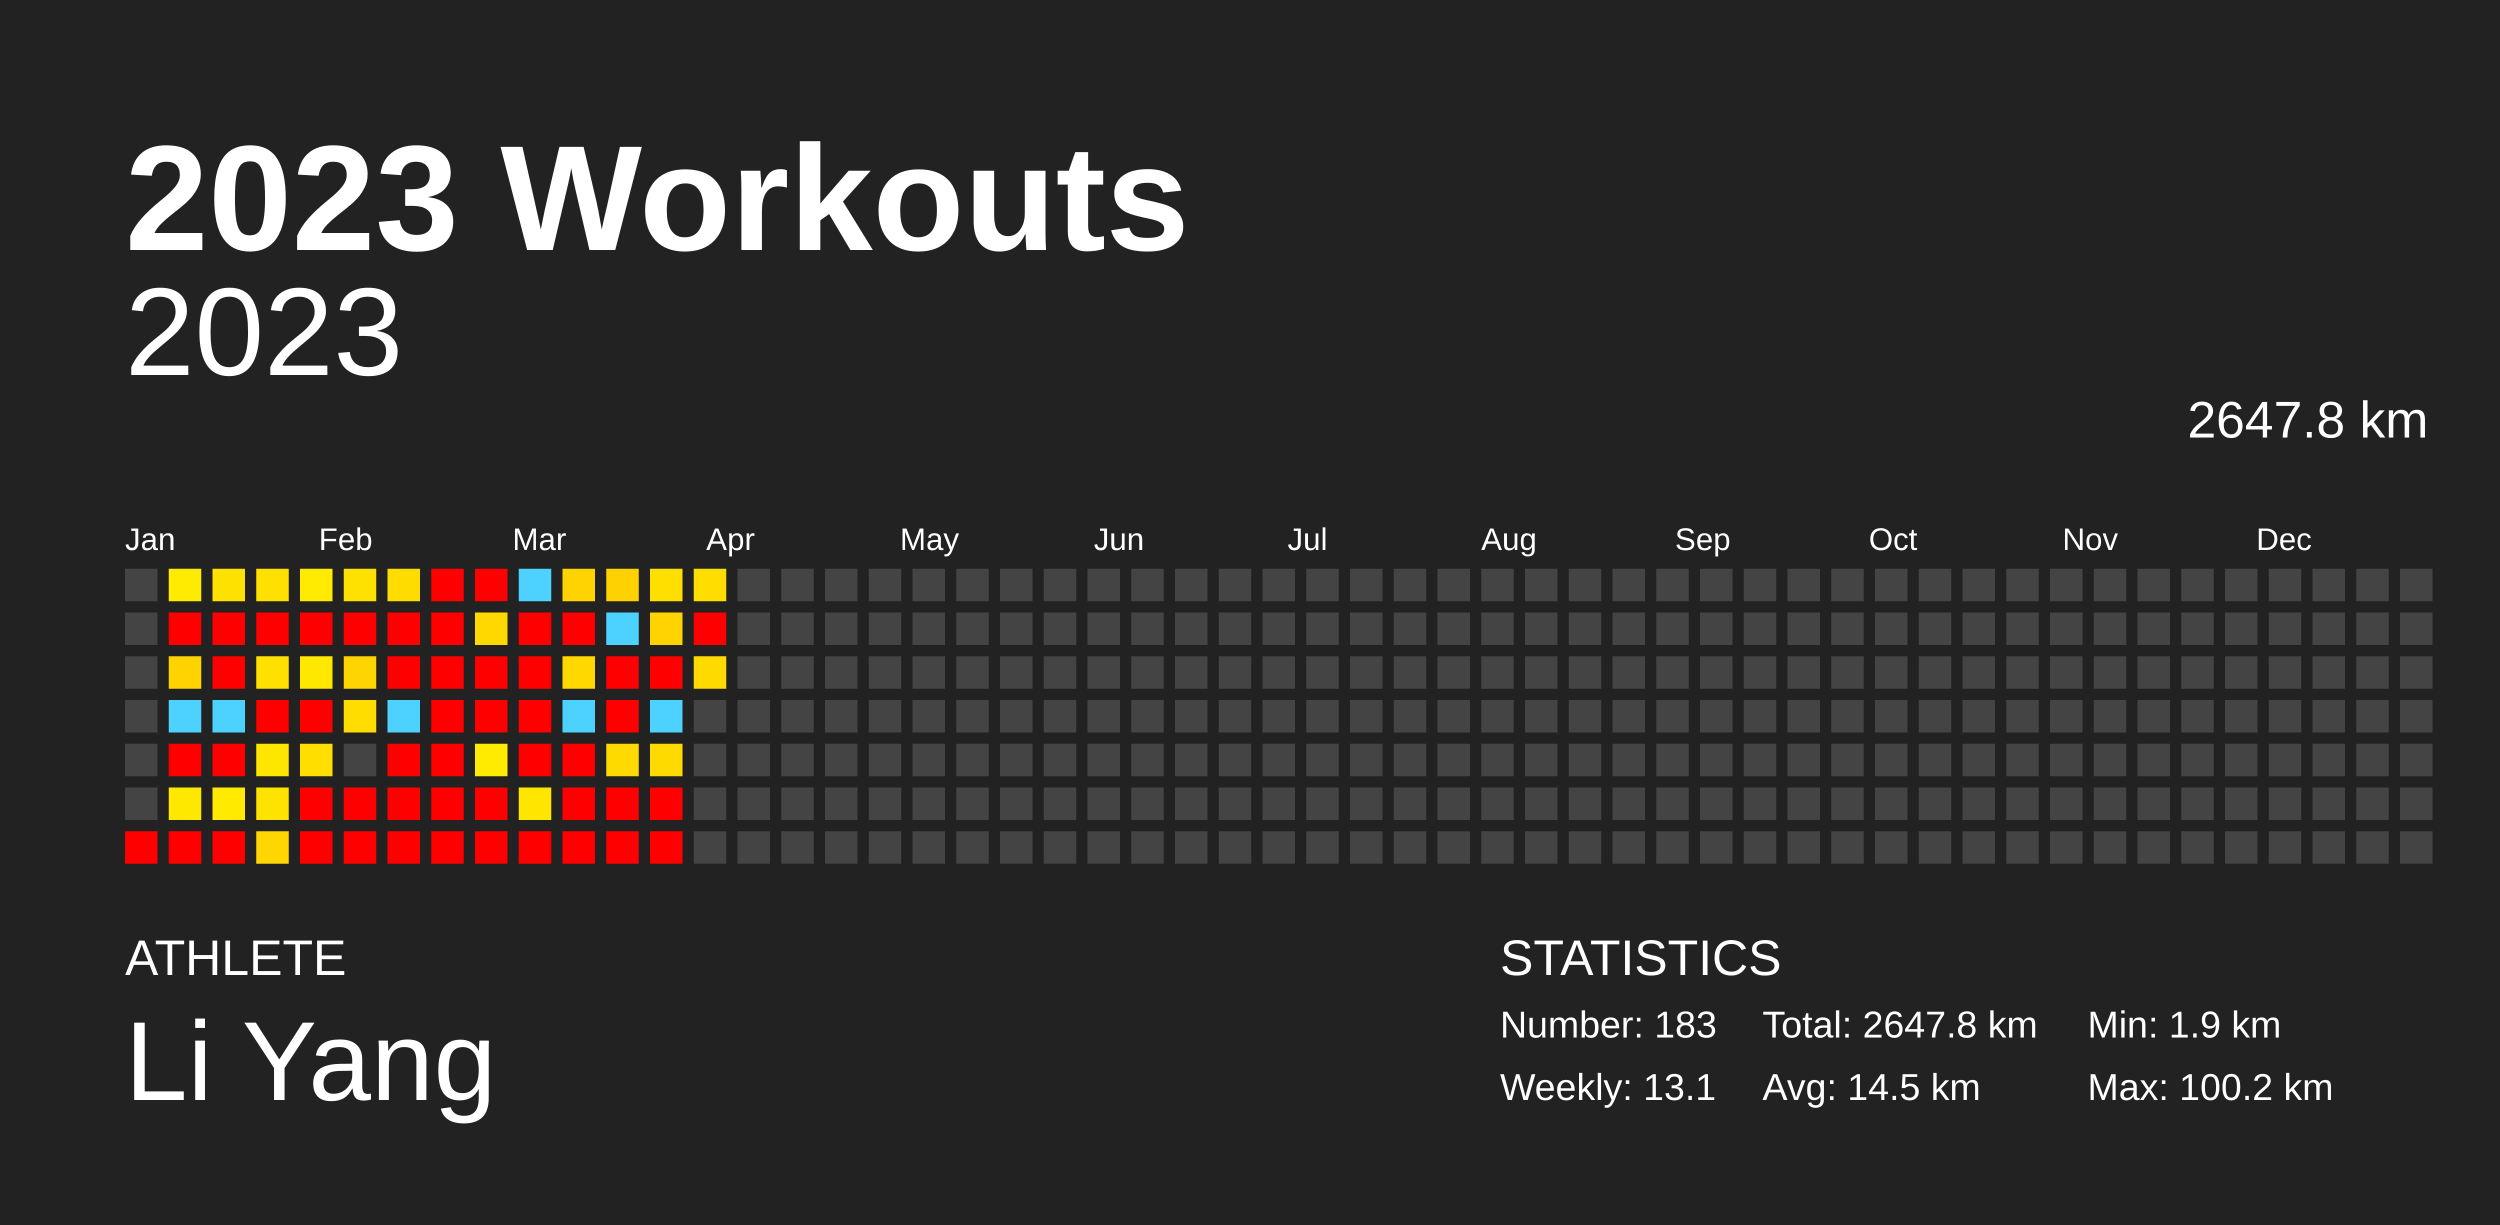
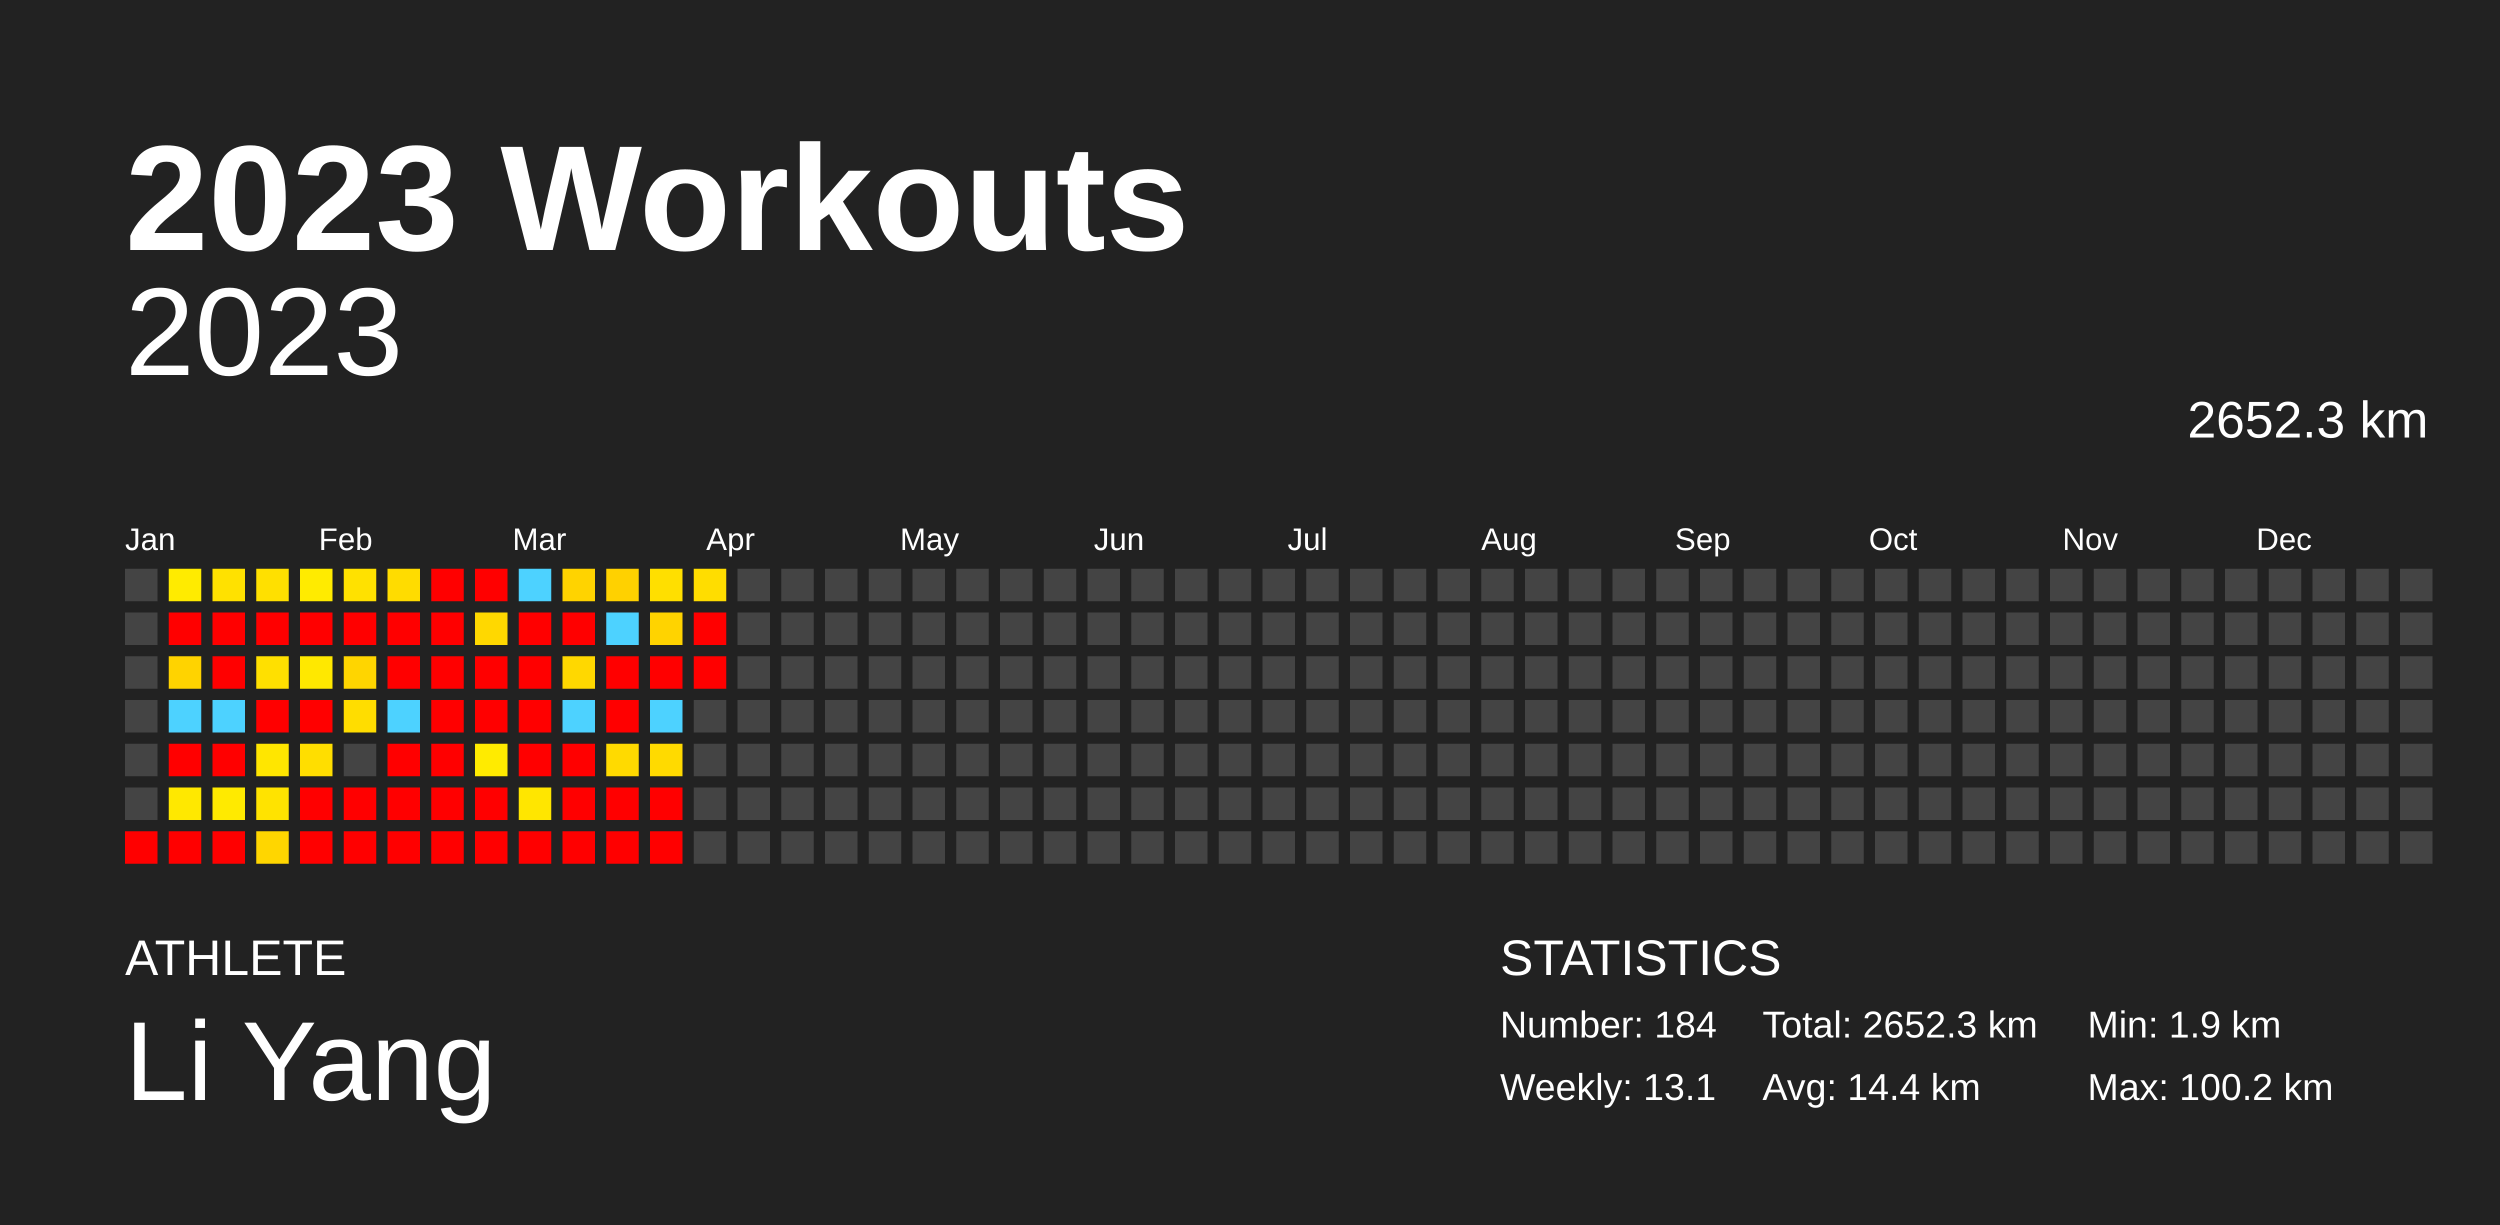
<svg xmlns="http://www.w3.org/2000/svg" baseProfile="full" height="98mm" version="1.1" viewBox="0,0,200,98" width="200mm">
  <defs />
  <rect fill="#222222" height="98" width="200" x="0" y="0" />
  <text fill="#FFFFFF" style="font-size:12px; font-family:Arial; font-weight:bold;" x="10" y="20">2023 Workouts</text>
  <text fill="#FFFFFF" style="font-size:4px; font-family:Arial" x="10" y="78">ATHLETE</text>
  <text fill="#FFFFFF" style="font-size:9px; font-family:Arial" x="10" y="88">Li Yang</text>
  <text fill="#FFFFFF" style="font-size:4px; font-family:Arial" x="120" y="78">STATISTICS</text>
-   <text fill="#FFFFFF" style="font-size:3px; font-family:Arial" x="120" y="83">Number: 183</text>
+   <text fill="#FFFFFF" style="font-size:3px; font-family:Arial" x="120" y="83">Number: 184</text>
  <text fill="#FFFFFF" style="font-size:3px; font-family:Arial" x="120" y="88">Weekly: 13.1</text>
-   <text fill="#FFFFFF" style="font-size:3px; font-family:Arial" x="141" y="83">Total: 2647.8 km</text>
-   <text fill="#FFFFFF" style="font-size:3px; font-family:Arial" x="141" y="88">Avg: 14.5 km</text>
+   <text fill="#FFFFFF" style="font-size:3px; font-family:Arial" x="141" y="83">Total: 2652.3 km</text>
+   <text fill="#FFFFFF" style="font-size:3px; font-family:Arial" x="141" y="88">Avg: 14.4 km</text>
  <text fill="#FFFFFF" style="font-size:3px; font-family:Arial" x="167" y="83">Min: 1.9 km</text>
  <text fill="#FFFFFF" style="font-size:3px; font-family:Arial" x="167" y="88">Max: 100.2 km</text>
  <text alignment-baseline="hanging" fill="#FFFFFF" style="font-size:10.0px; font-family:Arial;" x="10" y="30">2023</text>
-   <text alignment-baseline="hanging" fill="#FFFFFF" style="font-size:4.125px; font-family:Arial;" x="175" y="35">2647.8 km</text>
+   <text alignment-baseline="hanging" fill="#FFFFFF" style="font-size:4.125px; font-family:Arial;" x="175" y="35">2652.3 km</text>
  <text fill="#FFFFFF" style="font-size:2.5px; font-family:Arial" x="10.0" y="44">Jan</text>
  <text fill="#FFFFFF" style="font-size:2.5px; font-family:Arial" x="25.5" y="44">Feb</text>
  <text fill="#FFFFFF" style="font-size:2.5px; font-family:Arial" x="41.0" y="44">Mar</text>
  <text fill="#FFFFFF" style="font-size:2.5px; font-family:Arial" x="56.5" y="44">Apr</text>
  <text fill="#FFFFFF" style="font-size:2.5px; font-family:Arial" x="72.0" y="44">May</text>
  <text fill="#FFFFFF" style="font-size:2.5px; font-family:Arial" x="87.5" y="44">Jun</text>
  <text fill="#FFFFFF" style="font-size:2.5px; font-family:Arial" x="103.0" y="44">Jul</text>
  <text fill="#FFFFFF" style="font-size:2.5px; font-family:Arial" x="118.5" y="44">Aug</text>
  <text fill="#FFFFFF" style="font-size:2.5px; font-family:Arial" x="134.0" y="44">Sep</text>
  <text fill="#FFFFFF" style="font-size:2.5px; font-family:Arial" x="149.5" y="44">Oct</text>
  <text fill="#FFFFFF" style="font-size:2.5px; font-family:Arial" x="165.0" y="44">Nov</text>
  <text fill="#FFFFFF" style="font-size:2.5px; font-family:Arial" x="180.5" y="44">Dec</text>
  <rect fill="#444444" height="2.6" width="2.6" x="10.0" y="45.5" />
  <rect fill="#444444" height="2.6" width="2.6" x="10.0" y="49.0" />
  <rect fill="#444444" height="2.6" width="2.6" x="10.0" y="52.5" />
  <rect fill="#444444" height="2.6" width="2.6" x="10.0" y="56.0" />
  <rect fill="#444444" height="2.6" width="2.6" x="10.0" y="59.5" />
  <rect fill="#444444" height="2.6" width="2.6" x="10.0" y="63.0" />
  <rect fill="red" height="2.6" width="2.6" x="10.0" y="66.5" />
  <rect fill="#ffeb00" height="2.6" width="2.6" x="13.5" y="45.5" />
  <rect fill="red" height="2.6" width="2.6" x="13.5" y="49.0" />
  <rect fill="#ffd300" height="2.6" width="2.6" x="13.5" y="52.5" />
  <rect fill="#4dd2ff" height="2.6" width="2.6" x="13.5" y="56.0" />
  <rect fill="red" height="2.6" width="2.6" x="13.5" y="59.5" />
  <rect fill="#ffe800" height="2.6" width="2.6" x="13.5" y="63.0" />
  <rect fill="red" height="2.6" width="2.6" x="13.5" y="66.5" />
  <rect fill="#ffe100" height="2.6" width="2.6" x="17.0" y="45.5" />
  <rect fill="red" height="2.6" width="2.6" x="17.0" y="49.0" />
  <rect fill="red" height="2.6" width="2.6" x="17.0" y="52.5" />
  <rect fill="#4dd2ff" height="2.6" width="2.6" x="17.0" y="56.0" />
  <rect fill="red" height="2.6" width="2.6" x="17.0" y="59.5" />
  <rect fill="#ffea00" height="2.6" width="2.6" x="17.0" y="63.0" />
  <rect fill="red" height="2.6" width="2.6" x="17.0" y="66.5" />
  <rect fill="#ffe000" height="2.6" width="2.6" x="20.5" y="45.5" />
  <rect fill="red" height="2.6" width="2.6" x="20.5" y="49.0" />
  <rect fill="#ffe000" height="2.6" width="2.6" x="20.5" y="52.5" />
  <rect fill="red" height="2.6" width="2.6" x="20.5" y="56.0" />
  <rect fill="#ffe600" height="2.6" width="2.6" x="20.5" y="59.5" />
  <rect fill="#ffe300" height="2.6" width="2.6" x="20.5" y="63.0" />
  <rect fill="#ffd600" height="2.6" width="2.6" x="20.5" y="66.5" />
  <rect fill="#ffeb00" height="2.6" width="2.6" x="24.0" y="45.5" />
  <rect fill="red" height="2.6" width="2.6" x="24.0" y="49.0" />
  <rect fill="#ffe800" height="2.6" width="2.6" x="24.0" y="52.5" />
  <rect fill="red" height="2.6" width="2.6" x="24.0" y="56.0" />
  <rect fill="#ffde00" height="2.6" width="2.6" x="24.0" y="59.5" />
  <rect fill="red" height="2.6" width="2.6" x="24.0" y="63.0" />
  <rect fill="red" height="2.6" width="2.6" x="24.0" y="66.5" />
  <rect fill="#ffe100" height="2.6" width="2.6" x="27.5" y="45.5" />
  <rect fill="red" height="2.6" width="2.6" x="27.5" y="49.0" />
  <rect fill="#ffd500" height="2.6" width="2.6" x="27.5" y="52.5" />
  <rect fill="#ffdd00" height="2.6" width="2.6" x="27.5" y="56.0" />
  <rect fill="#444444" height="2.6" width="2.6" x="27.5" y="59.5" />
  <rect fill="red" height="2.6" width="2.6" x="27.5" y="63.0" />
  <rect fill="red" height="2.6" width="2.6" x="27.5" y="66.5" />
  <rect fill="#ffdc00" height="2.6" width="2.6" x="31.0" y="45.5" />
  <rect fill="red" height="2.6" width="2.6" x="31.0" y="49.0" />
  <rect fill="red" height="2.6" width="2.6" x="31.0" y="52.5" />
  <rect fill="#4dd2ff" height="2.6" width="2.6" x="31.0" y="56.0" />
  <rect fill="red" height="2.6" width="2.6" x="31.0" y="59.5" />
  <rect fill="red" height="2.6" width="2.6" x="31.0" y="63.0" />
  <rect fill="red" height="2.6" width="2.6" x="31.0" y="66.5" />
  <rect fill="red" height="2.6" width="2.6" x="34.5" y="45.5" />
  <rect fill="red" height="2.6" width="2.6" x="34.5" y="49.0" />
  <rect fill="red" height="2.6" width="2.6" x="34.5" y="52.5" />
  <rect fill="red" height="2.6" width="2.6" x="34.5" y="56.0" />
  <rect fill="red" height="2.6" width="2.6" x="34.5" y="59.5" />
  <rect fill="red" height="2.6" width="2.6" x="34.5" y="63.0" />
  <rect fill="red" height="2.6" width="2.6" x="34.5" y="66.5" />
  <rect fill="red" height="2.6" width="2.6" x="38.0" y="45.5" />
  <rect fill="#ffd800" height="2.6" width="2.6" x="38.0" y="49.0" />
  <rect fill="red" height="2.6" width="2.6" x="38.0" y="52.5" />
  <rect fill="red" height="2.6" width="2.6" x="38.0" y="56.0" />
  <rect fill="#ffeb00" height="2.6" width="2.6" x="38.0" y="59.5" />
  <rect fill="red" height="2.6" width="2.6" x="38.0" y="63.0" />
  <rect fill="red" height="2.6" width="2.6" x="38.0" y="66.5" />
  <rect fill="#4dd2ff" height="2.6" width="2.6" x="41.5" y="45.5" />
  <rect fill="red" height="2.6" width="2.6" x="41.5" y="49.0" />
  <rect fill="red" height="2.6" width="2.6" x="41.5" y="52.5" />
  <rect fill="red" height="2.6" width="2.6" x="41.5" y="56.0" />
  <rect fill="red" height="2.6" width="2.6" x="41.5" y="59.5" />
  <rect fill="#ffe600" height="2.6" width="2.6" x="41.5" y="63.0" />
  <rect fill="red" height="2.6" width="2.6" x="41.5" y="66.5" />
  <rect fill="#ffd300" height="2.6" width="2.6" x="45.0" y="45.5" />
  <rect fill="red" height="2.6" width="2.6" x="45.0" y="49.0" />
  <rect fill="#ffd800" height="2.6" width="2.6" x="45.0" y="52.5" />
  <rect fill="#4dd2ff" height="2.6" width="2.6" x="45.0" y="56.0" />
  <rect fill="red" height="2.6" width="2.6" x="45.0" y="59.5" />
  <rect fill="red" height="2.6" width="2.6" x="45.0" y="63.0" />
  <rect fill="red" height="2.6" width="2.6" x="45.0" y="66.5" />
  <rect fill="#ffd100" height="2.6" width="2.6" x="48.5" y="45.5" />
  <rect fill="#4dd2ff" height="2.6" width="2.6" x="48.5" y="49.0" />
  <rect fill="red" height="2.6" width="2.6" x="48.5" y="52.5" />
  <rect fill="red" height="2.6" width="2.6" x="48.5" y="56.0" />
  <rect fill="#ffda00" height="2.6" width="2.6" x="48.5" y="59.5" />
  <rect fill="red" height="2.6" width="2.6" x="48.5" y="63.0" />
  <rect fill="red" height="2.6" width="2.6" x="48.5" y="66.5" />
  <rect fill="#ffdf00" height="2.6" width="2.6" x="52.0" y="45.5" />
  <rect fill="#ffd300" height="2.6" width="2.6" x="52.0" y="49.0" />
  <rect fill="red" height="2.6" width="2.6" x="52.0" y="52.5" />
  <rect fill="#4dd2ff" height="2.6" width="2.6" x="52.0" y="56.0" />
  <rect fill="#ffda00" height="2.6" width="2.6" x="52.0" y="59.5" />
  <rect fill="red" height="2.6" width="2.6" x="52.0" y="63.0" />
  <rect fill="red" height="2.6" width="2.6" x="52.0" y="66.5" />
  <rect fill="#ffdd00" height="2.6" width="2.6" x="55.5" y="45.5" />
  <rect fill="red" height="2.6" width="2.6" x="55.5" y="49.0" />
-   <rect fill="#ffda00" height="2.6" width="2.6" x="55.5" y="52.5" />
+   <rect fill="red" height="2.6" width="2.6" x="55.5" y="52.5" />
  <rect fill="#444444" height="2.6" width="2.6" x="55.5" y="56.0" />
  <rect fill="#444444" height="2.6" width="2.6" x="55.5" y="59.5" />
  <rect fill="#444444" height="2.6" width="2.6" x="55.5" y="63.0" />
  <rect fill="#444444" height="2.6" width="2.6" x="55.5" y="66.5" />
  <rect fill="#444444" height="2.6" width="2.6" x="59.0" y="45.5" />
  <rect fill="#444444" height="2.6" width="2.6" x="59.0" y="49.0" />
  <rect fill="#444444" height="2.6" width="2.6" x="59.0" y="52.5" />
  <rect fill="#444444" height="2.6" width="2.6" x="59.0" y="56.0" />
  <rect fill="#444444" height="2.6" width="2.6" x="59.0" y="59.5" />
  <rect fill="#444444" height="2.6" width="2.6" x="59.0" y="63.0" />
  <rect fill="#444444" height="2.6" width="2.6" x="59.0" y="66.5" />
  <rect fill="#444444" height="2.6" width="2.6" x="62.5" y="45.5" />
  <rect fill="#444444" height="2.6" width="2.6" x="62.5" y="49.0" />
  <rect fill="#444444" height="2.6" width="2.6" x="62.5" y="52.5" />
  <rect fill="#444444" height="2.6" width="2.6" x="62.5" y="56.0" />
  <rect fill="#444444" height="2.6" width="2.6" x="62.5" y="59.5" />
  <rect fill="#444444" height="2.6" width="2.6" x="62.5" y="63.0" />
  <rect fill="#444444" height="2.6" width="2.6" x="62.5" y="66.5" />
  <rect fill="#444444" height="2.6" width="2.6" x="66.0" y="45.5" />
  <rect fill="#444444" height="2.6" width="2.6" x="66.0" y="49.0" />
  <rect fill="#444444" height="2.6" width="2.6" x="66.0" y="52.5" />
  <rect fill="#444444" height="2.6" width="2.6" x="66.0" y="56.0" />
  <rect fill="#444444" height="2.6" width="2.6" x="66.0" y="59.5" />
  <rect fill="#444444" height="2.6" width="2.6" x="66.0" y="63.0" />
  <rect fill="#444444" height="2.6" width="2.6" x="66.0" y="66.5" />
  <rect fill="#444444" height="2.6" width="2.6" x="69.5" y="45.5" />
  <rect fill="#444444" height="2.6" width="2.6" x="69.5" y="49.0" />
  <rect fill="#444444" height="2.6" width="2.6" x="69.5" y="52.5" />
  <rect fill="#444444" height="2.6" width="2.6" x="69.5" y="56.0" />
  <rect fill="#444444" height="2.6" width="2.6" x="69.5" y="59.5" />
  <rect fill="#444444" height="2.6" width="2.6" x="69.5" y="63.0" />
  <rect fill="#444444" height="2.6" width="2.6" x="69.5" y="66.5" />
  <rect fill="#444444" height="2.6" width="2.6" x="73.0" y="45.5" />
  <rect fill="#444444" height="2.6" width="2.6" x="73.0" y="49.0" />
  <rect fill="#444444" height="2.6" width="2.6" x="73.0" y="52.5" />
  <rect fill="#444444" height="2.6" width="2.6" x="73.0" y="56.0" />
  <rect fill="#444444" height="2.6" width="2.6" x="73.0" y="59.5" />
  <rect fill="#444444" height="2.6" width="2.6" x="73.0" y="63.0" />
  <rect fill="#444444" height="2.6" width="2.6" x="73.0" y="66.5" />
  <rect fill="#444444" height="2.6" width="2.6" x="76.5" y="45.5" />
  <rect fill="#444444" height="2.6" width="2.6" x="76.5" y="49.0" />
  <rect fill="#444444" height="2.6" width="2.6" x="76.5" y="52.5" />
  <rect fill="#444444" height="2.6" width="2.6" x="76.5" y="56.0" />
  <rect fill="#444444" height="2.6" width="2.6" x="76.5" y="59.5" />
  <rect fill="#444444" height="2.6" width="2.6" x="76.5" y="63.0" />
  <rect fill="#444444" height="2.6" width="2.6" x="76.5" y="66.5" />
  <rect fill="#444444" height="2.6" width="2.6" x="80.0" y="45.5" />
  <rect fill="#444444" height="2.6" width="2.6" x="80.0" y="49.0" />
  <rect fill="#444444" height="2.6" width="2.6" x="80.0" y="52.5" />
  <rect fill="#444444" height="2.6" width="2.6" x="80.0" y="56.0" />
  <rect fill="#444444" height="2.6" width="2.6" x="80.0" y="59.5" />
  <rect fill="#444444" height="2.6" width="2.6" x="80.0" y="63.0" />
  <rect fill="#444444" height="2.6" width="2.6" x="80.0" y="66.5" />
  <rect fill="#444444" height="2.6" width="2.6" x="83.5" y="45.5" />
  <rect fill="#444444" height="2.6" width="2.6" x="83.5" y="49.0" />
  <rect fill="#444444" height="2.6" width="2.6" x="83.5" y="52.5" />
  <rect fill="#444444" height="2.6" width="2.6" x="83.5" y="56.0" />
  <rect fill="#444444" height="2.6" width="2.6" x="83.5" y="59.5" />
  <rect fill="#444444" height="2.6" width="2.6" x="83.5" y="63.0" />
  <rect fill="#444444" height="2.6" width="2.6" x="83.5" y="66.5" />
  <rect fill="#444444" height="2.6" width="2.6" x="87.0" y="45.5" />
  <rect fill="#444444" height="2.6" width="2.6" x="87.0" y="49.0" />
  <rect fill="#444444" height="2.6" width="2.6" x="87.0" y="52.5" />
  <rect fill="#444444" height="2.6" width="2.6" x="87.0" y="56.0" />
  <rect fill="#444444" height="2.6" width="2.6" x="87.0" y="59.5" />
  <rect fill="#444444" height="2.6" width="2.6" x="87.0" y="63.0" />
  <rect fill="#444444" height="2.6" width="2.6" x="87.0" y="66.5" />
  <rect fill="#444444" height="2.6" width="2.6" x="90.5" y="45.5" />
  <rect fill="#444444" height="2.6" width="2.6" x="90.5" y="49.0" />
  <rect fill="#444444" height="2.6" width="2.6" x="90.5" y="52.5" />
  <rect fill="#444444" height="2.6" width="2.6" x="90.5" y="56.0" />
  <rect fill="#444444" height="2.6" width="2.6" x="90.5" y="59.5" />
  <rect fill="#444444" height="2.6" width="2.6" x="90.5" y="63.0" />
  <rect fill="#444444" height="2.6" width="2.6" x="90.5" y="66.5" />
  <rect fill="#444444" height="2.6" width="2.6" x="94.0" y="45.5" />
  <rect fill="#444444" height="2.6" width="2.6" x="94.0" y="49.0" />
  <rect fill="#444444" height="2.6" width="2.6" x="94.0" y="52.5" />
  <rect fill="#444444" height="2.6" width="2.6" x="94.0" y="56.0" />
  <rect fill="#444444" height="2.6" width="2.6" x="94.0" y="59.5" />
  <rect fill="#444444" height="2.6" width="2.6" x="94.0" y="63.0" />
  <rect fill="#444444" height="2.6" width="2.6" x="94.0" y="66.5" />
  <rect fill="#444444" height="2.6" width="2.6" x="97.5" y="45.5" />
  <rect fill="#444444" height="2.6" width="2.6" x="97.5" y="49.0" />
  <rect fill="#444444" height="2.6" width="2.6" x="97.5" y="52.5" />
  <rect fill="#444444" height="2.6" width="2.6" x="97.5" y="56.0" />
  <rect fill="#444444" height="2.6" width="2.6" x="97.5" y="59.5" />
  <rect fill="#444444" height="2.6" width="2.6" x="97.5" y="63.0" />
  <rect fill="#444444" height="2.6" width="2.6" x="97.5" y="66.5" />
  <rect fill="#444444" height="2.6" width="2.6" x="101.0" y="45.5" />
  <rect fill="#444444" height="2.6" width="2.6" x="101.0" y="49.0" />
  <rect fill="#444444" height="2.6" width="2.6" x="101.0" y="52.5" />
  <rect fill="#444444" height="2.6" width="2.6" x="101.0" y="56.0" />
  <rect fill="#444444" height="2.6" width="2.6" x="101.0" y="59.5" />
  <rect fill="#444444" height="2.6" width="2.6" x="101.0" y="63.0" />
  <rect fill="#444444" height="2.6" width="2.6" x="101.0" y="66.5" />
  <rect fill="#444444" height="2.6" width="2.6" x="104.5" y="45.5" />
  <rect fill="#444444" height="2.6" width="2.6" x="104.5" y="49.0" />
  <rect fill="#444444" height="2.6" width="2.6" x="104.5" y="52.5" />
  <rect fill="#444444" height="2.6" width="2.6" x="104.5" y="56.0" />
  <rect fill="#444444" height="2.6" width="2.6" x="104.5" y="59.5" />
  <rect fill="#444444" height="2.6" width="2.6" x="104.5" y="63.0" />
  <rect fill="#444444" height="2.6" width="2.6" x="104.5" y="66.5" />
  <rect fill="#444444" height="2.6" width="2.6" x="108.0" y="45.5" />
  <rect fill="#444444" height="2.6" width="2.6" x="108.0" y="49.0" />
  <rect fill="#444444" height="2.6" width="2.6" x="108.0" y="52.5" />
  <rect fill="#444444" height="2.6" width="2.6" x="108.0" y="56.0" />
  <rect fill="#444444" height="2.6" width="2.6" x="108.0" y="59.5" />
  <rect fill="#444444" height="2.6" width="2.6" x="108.0" y="63.0" />
  <rect fill="#444444" height="2.6" width="2.6" x="108.0" y="66.5" />
  <rect fill="#444444" height="2.6" width="2.6" x="111.5" y="45.5" />
  <rect fill="#444444" height="2.6" width="2.6" x="111.5" y="49.0" />
  <rect fill="#444444" height="2.6" width="2.6" x="111.5" y="52.5" />
  <rect fill="#444444" height="2.6" width="2.6" x="111.5" y="56.0" />
  <rect fill="#444444" height="2.6" width="2.6" x="111.5" y="59.5" />
  <rect fill="#444444" height="2.6" width="2.6" x="111.5" y="63.0" />
  <rect fill="#444444" height="2.6" width="2.6" x="111.5" y="66.5" />
  <rect fill="#444444" height="2.6" width="2.6" x="115.0" y="45.5" />
  <rect fill="#444444" height="2.6" width="2.6" x="115.0" y="49.0" />
  <rect fill="#444444" height="2.6" width="2.6" x="115.0" y="52.5" />
  <rect fill="#444444" height="2.6" width="2.6" x="115.0" y="56.0" />
  <rect fill="#444444" height="2.6" width="2.6" x="115.0" y="59.5" />
  <rect fill="#444444" height="2.6" width="2.6" x="115.0" y="63.0" />
  <rect fill="#444444" height="2.6" width="2.6" x="115.0" y="66.5" />
  <rect fill="#444444" height="2.6" width="2.6" x="118.5" y="45.5" />
  <rect fill="#444444" height="2.6" width="2.6" x="118.5" y="49.0" />
  <rect fill="#444444" height="2.6" width="2.6" x="118.5" y="52.5" />
  <rect fill="#444444" height="2.6" width="2.6" x="118.5" y="56.0" />
  <rect fill="#444444" height="2.6" width="2.6" x="118.5" y="59.5" />
  <rect fill="#444444" height="2.6" width="2.6" x="118.5" y="63.0" />
  <rect fill="#444444" height="2.6" width="2.6" x="118.5" y="66.5" />
  <rect fill="#444444" height="2.6" width="2.6" x="122.0" y="45.5" />
  <rect fill="#444444" height="2.6" width="2.6" x="122.0" y="49.0" />
  <rect fill="#444444" height="2.6" width="2.6" x="122.0" y="52.5" />
  <rect fill="#444444" height="2.6" width="2.6" x="122.0" y="56.0" />
  <rect fill="#444444" height="2.6" width="2.6" x="122.0" y="59.5" />
  <rect fill="#444444" height="2.6" width="2.6" x="122.0" y="63.0" />
  <rect fill="#444444" height="2.6" width="2.6" x="122.0" y="66.5" />
  <rect fill="#444444" height="2.6" width="2.6" x="125.5" y="45.5" />
  <rect fill="#444444" height="2.6" width="2.6" x="125.5" y="49.0" />
  <rect fill="#444444" height="2.6" width="2.6" x="125.5" y="52.5" />
  <rect fill="#444444" height="2.6" width="2.6" x="125.5" y="56.0" />
  <rect fill="#444444" height="2.6" width="2.6" x="125.5" y="59.5" />
  <rect fill="#444444" height="2.6" width="2.6" x="125.5" y="63.0" />
  <rect fill="#444444" height="2.6" width="2.6" x="125.5" y="66.5" />
  <rect fill="#444444" height="2.6" width="2.6" x="129.0" y="45.5" />
  <rect fill="#444444" height="2.6" width="2.6" x="129.0" y="49.0" />
  <rect fill="#444444" height="2.6" width="2.6" x="129.0" y="52.5" />
  <rect fill="#444444" height="2.6" width="2.6" x="129.0" y="56.0" />
  <rect fill="#444444" height="2.6" width="2.6" x="129.0" y="59.5" />
  <rect fill="#444444" height="2.6" width="2.6" x="129.0" y="63.0" />
  <rect fill="#444444" height="2.6" width="2.6" x="129.0" y="66.5" />
  <rect fill="#444444" height="2.6" width="2.6" x="132.5" y="45.5" />
  <rect fill="#444444" height="2.6" width="2.6" x="132.5" y="49.0" />
  <rect fill="#444444" height="2.6" width="2.6" x="132.5" y="52.5" />
  <rect fill="#444444" height="2.6" width="2.6" x="132.5" y="56.0" />
  <rect fill="#444444" height="2.6" width="2.6" x="132.5" y="59.5" />
  <rect fill="#444444" height="2.6" width="2.6" x="132.5" y="63.0" />
  <rect fill="#444444" height="2.6" width="2.6" x="132.5" y="66.5" />
  <rect fill="#444444" height="2.6" width="2.6" x="136.0" y="45.5" />
  <rect fill="#444444" height="2.6" width="2.6" x="136.0" y="49.0" />
  <rect fill="#444444" height="2.6" width="2.6" x="136.0" y="52.5" />
  <rect fill="#444444" height="2.6" width="2.6" x="136.0" y="56.0" />
  <rect fill="#444444" height="2.6" width="2.6" x="136.0" y="59.5" />
  <rect fill="#444444" height="2.6" width="2.6" x="136.0" y="63.0" />
  <rect fill="#444444" height="2.6" width="2.6" x="136.0" y="66.5" />
  <rect fill="#444444" height="2.6" width="2.6" x="139.5" y="45.5" />
  <rect fill="#444444" height="2.6" width="2.6" x="139.5" y="49.0" />
  <rect fill="#444444" height="2.6" width="2.6" x="139.5" y="52.5" />
  <rect fill="#444444" height="2.6" width="2.6" x="139.5" y="56.0" />
  <rect fill="#444444" height="2.6" width="2.6" x="139.5" y="59.5" />
  <rect fill="#444444" height="2.6" width="2.6" x="139.5" y="63.0" />
  <rect fill="#444444" height="2.6" width="2.6" x="139.5" y="66.5" />
  <rect fill="#444444" height="2.6" width="2.6" x="143.0" y="45.5" />
  <rect fill="#444444" height="2.6" width="2.6" x="143.0" y="49.0" />
  <rect fill="#444444" height="2.6" width="2.6" x="143.0" y="52.5" />
  <rect fill="#444444" height="2.6" width="2.6" x="143.0" y="56.0" />
  <rect fill="#444444" height="2.6" width="2.6" x="143.0" y="59.5" />
  <rect fill="#444444" height="2.6" width="2.6" x="143.0" y="63.0" />
  <rect fill="#444444" height="2.6" width="2.6" x="143.0" y="66.5" />
  <rect fill="#444444" height="2.6" width="2.6" x="146.5" y="45.5" />
  <rect fill="#444444" height="2.6" width="2.6" x="146.5" y="49.0" />
  <rect fill="#444444" height="2.6" width="2.6" x="146.5" y="52.5" />
  <rect fill="#444444" height="2.6" width="2.6" x="146.5" y="56.0" />
  <rect fill="#444444" height="2.6" width="2.6" x="146.5" y="59.5" />
  <rect fill="#444444" height="2.6" width="2.6" x="146.5" y="63.0" />
  <rect fill="#444444" height="2.6" width="2.6" x="146.5" y="66.5" />
  <rect fill="#444444" height="2.6" width="2.6" x="150.0" y="45.5" />
  <rect fill="#444444" height="2.6" width="2.6" x="150.0" y="49.0" />
  <rect fill="#444444" height="2.6" width="2.6" x="150.0" y="52.5" />
  <rect fill="#444444" height="2.6" width="2.6" x="150.0" y="56.0" />
  <rect fill="#444444" height="2.6" width="2.6" x="150.0" y="59.5" />
  <rect fill="#444444" height="2.6" width="2.6" x="150.0" y="63.0" />
  <rect fill="#444444" height="2.6" width="2.6" x="150.0" y="66.5" />
  <rect fill="#444444" height="2.6" width="2.6" x="153.5" y="45.5" />
  <rect fill="#444444" height="2.6" width="2.6" x="153.5" y="49.0" />
  <rect fill="#444444" height="2.6" width="2.6" x="153.5" y="52.5" />
  <rect fill="#444444" height="2.6" width="2.6" x="153.5" y="56.0" />
  <rect fill="#444444" height="2.6" width="2.6" x="153.5" y="59.5" />
  <rect fill="#444444" height="2.6" width="2.6" x="153.5" y="63.0" />
  <rect fill="#444444" height="2.6" width="2.6" x="153.5" y="66.5" />
  <rect fill="#444444" height="2.6" width="2.6" x="157.0" y="45.5" />
  <rect fill="#444444" height="2.6" width="2.6" x="157.0" y="49.0" />
  <rect fill="#444444" height="2.6" width="2.6" x="157.0" y="52.5" />
  <rect fill="#444444" height="2.6" width="2.6" x="157.0" y="56.0" />
  <rect fill="#444444" height="2.6" width="2.6" x="157.0" y="59.5" />
  <rect fill="#444444" height="2.6" width="2.6" x="157.0" y="63.0" />
  <rect fill="#444444" height="2.6" width="2.6" x="157.0" y="66.5" />
  <rect fill="#444444" height="2.6" width="2.6" x="160.5" y="45.5" />
  <rect fill="#444444" height="2.6" width="2.6" x="160.5" y="49.0" />
  <rect fill="#444444" height="2.6" width="2.6" x="160.5" y="52.5" />
  <rect fill="#444444" height="2.6" width="2.6" x="160.5" y="56.0" />
  <rect fill="#444444" height="2.6" width="2.6" x="160.5" y="59.5" />
  <rect fill="#444444" height="2.6" width="2.6" x="160.5" y="63.0" />
  <rect fill="#444444" height="2.6" width="2.6" x="160.5" y="66.5" />
  <rect fill="#444444" height="2.6" width="2.6" x="164.0" y="45.5" />
  <rect fill="#444444" height="2.6" width="2.6" x="164.0" y="49.0" />
  <rect fill="#444444" height="2.6" width="2.6" x="164.0" y="52.5" />
  <rect fill="#444444" height="2.6" width="2.6" x="164.0" y="56.0" />
  <rect fill="#444444" height="2.6" width="2.6" x="164.0" y="59.5" />
  <rect fill="#444444" height="2.6" width="2.6" x="164.0" y="63.0" />
  <rect fill="#444444" height="2.6" width="2.6" x="164.0" y="66.5" />
  <rect fill="#444444" height="2.6" width="2.6" x="167.5" y="45.5" />
  <rect fill="#444444" height="2.6" width="2.6" x="167.5" y="49.0" />
  <rect fill="#444444" height="2.6" width="2.6" x="167.5" y="52.5" />
  <rect fill="#444444" height="2.6" width="2.6" x="167.5" y="56.0" />
  <rect fill="#444444" height="2.6" width="2.6" x="167.5" y="59.5" />
  <rect fill="#444444" height="2.6" width="2.6" x="167.5" y="63.0" />
  <rect fill="#444444" height="2.6" width="2.6" x="167.5" y="66.5" />
  <rect fill="#444444" height="2.6" width="2.6" x="171.0" y="45.5" />
  <rect fill="#444444" height="2.6" width="2.6" x="171.0" y="49.0" />
  <rect fill="#444444" height="2.6" width="2.6" x="171.0" y="52.5" />
  <rect fill="#444444" height="2.6" width="2.6" x="171.0" y="56.0" />
  <rect fill="#444444" height="2.6" width="2.6" x="171.0" y="59.5" />
  <rect fill="#444444" height="2.6" width="2.6" x="171.0" y="63.0" />
  <rect fill="#444444" height="2.6" width="2.6" x="171.0" y="66.5" />
  <rect fill="#444444" height="2.6" width="2.6" x="174.5" y="45.5" />
  <rect fill="#444444" height="2.6" width="2.6" x="174.5" y="49.0" />
  <rect fill="#444444" height="2.6" width="2.6" x="174.5" y="52.5" />
  <rect fill="#444444" height="2.6" width="2.6" x="174.5" y="56.0" />
  <rect fill="#444444" height="2.6" width="2.6" x="174.5" y="59.5" />
  <rect fill="#444444" height="2.6" width="2.6" x="174.5" y="63.0" />
  <rect fill="#444444" height="2.6" width="2.6" x="174.5" y="66.5" />
  <rect fill="#444444" height="2.6" width="2.6" x="178.0" y="45.5" />
  <rect fill="#444444" height="2.6" width="2.6" x="178.0" y="49.0" />
  <rect fill="#444444" height="2.6" width="2.6" x="178.0" y="52.5" />
  <rect fill="#444444" height="2.6" width="2.6" x="178.0" y="56.0" />
  <rect fill="#444444" height="2.6" width="2.6" x="178.0" y="59.5" />
  <rect fill="#444444" height="2.6" width="2.6" x="178.0" y="63.0" />
  <rect fill="#444444" height="2.6" width="2.6" x="178.0" y="66.5" />
  <rect fill="#444444" height="2.6" width="2.6" x="181.5" y="45.5" />
  <rect fill="#444444" height="2.6" width="2.6" x="181.5" y="49.0" />
  <rect fill="#444444" height="2.6" width="2.6" x="181.5" y="52.5" />
  <rect fill="#444444" height="2.6" width="2.6" x="181.5" y="56.0" />
  <rect fill="#444444" height="2.6" width="2.6" x="181.5" y="59.5" />
  <rect fill="#444444" height="2.6" width="2.6" x="181.5" y="63.0" />
  <rect fill="#444444" height="2.6" width="2.6" x="181.5" y="66.5" />
  <rect fill="#444444" height="2.6" width="2.6" x="185.0" y="45.5" />
  <rect fill="#444444" height="2.6" width="2.6" x="185.0" y="49.0" />
  <rect fill="#444444" height="2.6" width="2.6" x="185.0" y="52.5" />
  <rect fill="#444444" height="2.6" width="2.6" x="185.0" y="56.0" />
  <rect fill="#444444" height="2.6" width="2.6" x="185.0" y="59.5" />
  <rect fill="#444444" height="2.6" width="2.6" x="185.0" y="63.0" />
  <rect fill="#444444" height="2.6" width="2.6" x="185.0" y="66.5" />
  <rect fill="#444444" height="2.6" width="2.6" x="188.5" y="45.5" />
  <rect fill="#444444" height="2.6" width="2.6" x="188.5" y="49.0" />
  <rect fill="#444444" height="2.6" width="2.6" x="188.5" y="52.5" />
  <rect fill="#444444" height="2.6" width="2.6" x="188.5" y="56.0" />
  <rect fill="#444444" height="2.6" width="2.6" x="188.5" y="59.5" />
  <rect fill="#444444" height="2.6" width="2.6" x="188.5" y="63.0" />
  <rect fill="#444444" height="2.6" width="2.6" x="188.5" y="66.5" />
  <rect fill="#444444" height="2.6" width="2.6" x="192.0" y="45.5" />
  <rect fill="#444444" height="2.6" width="2.6" x="192.0" y="49.0" />
  <rect fill="#444444" height="2.6" width="2.6" x="192.0" y="52.5" />
  <rect fill="#444444" height="2.6" width="2.6" x="192.0" y="56.0" />
  <rect fill="#444444" height="2.6" width="2.6" x="192.0" y="59.5" />
  <rect fill="#444444" height="2.6" width="2.6" x="192.0" y="63.0" />
  <rect fill="#444444" height="2.6" width="2.6" x="192.0" y="66.5" />
</svg>
